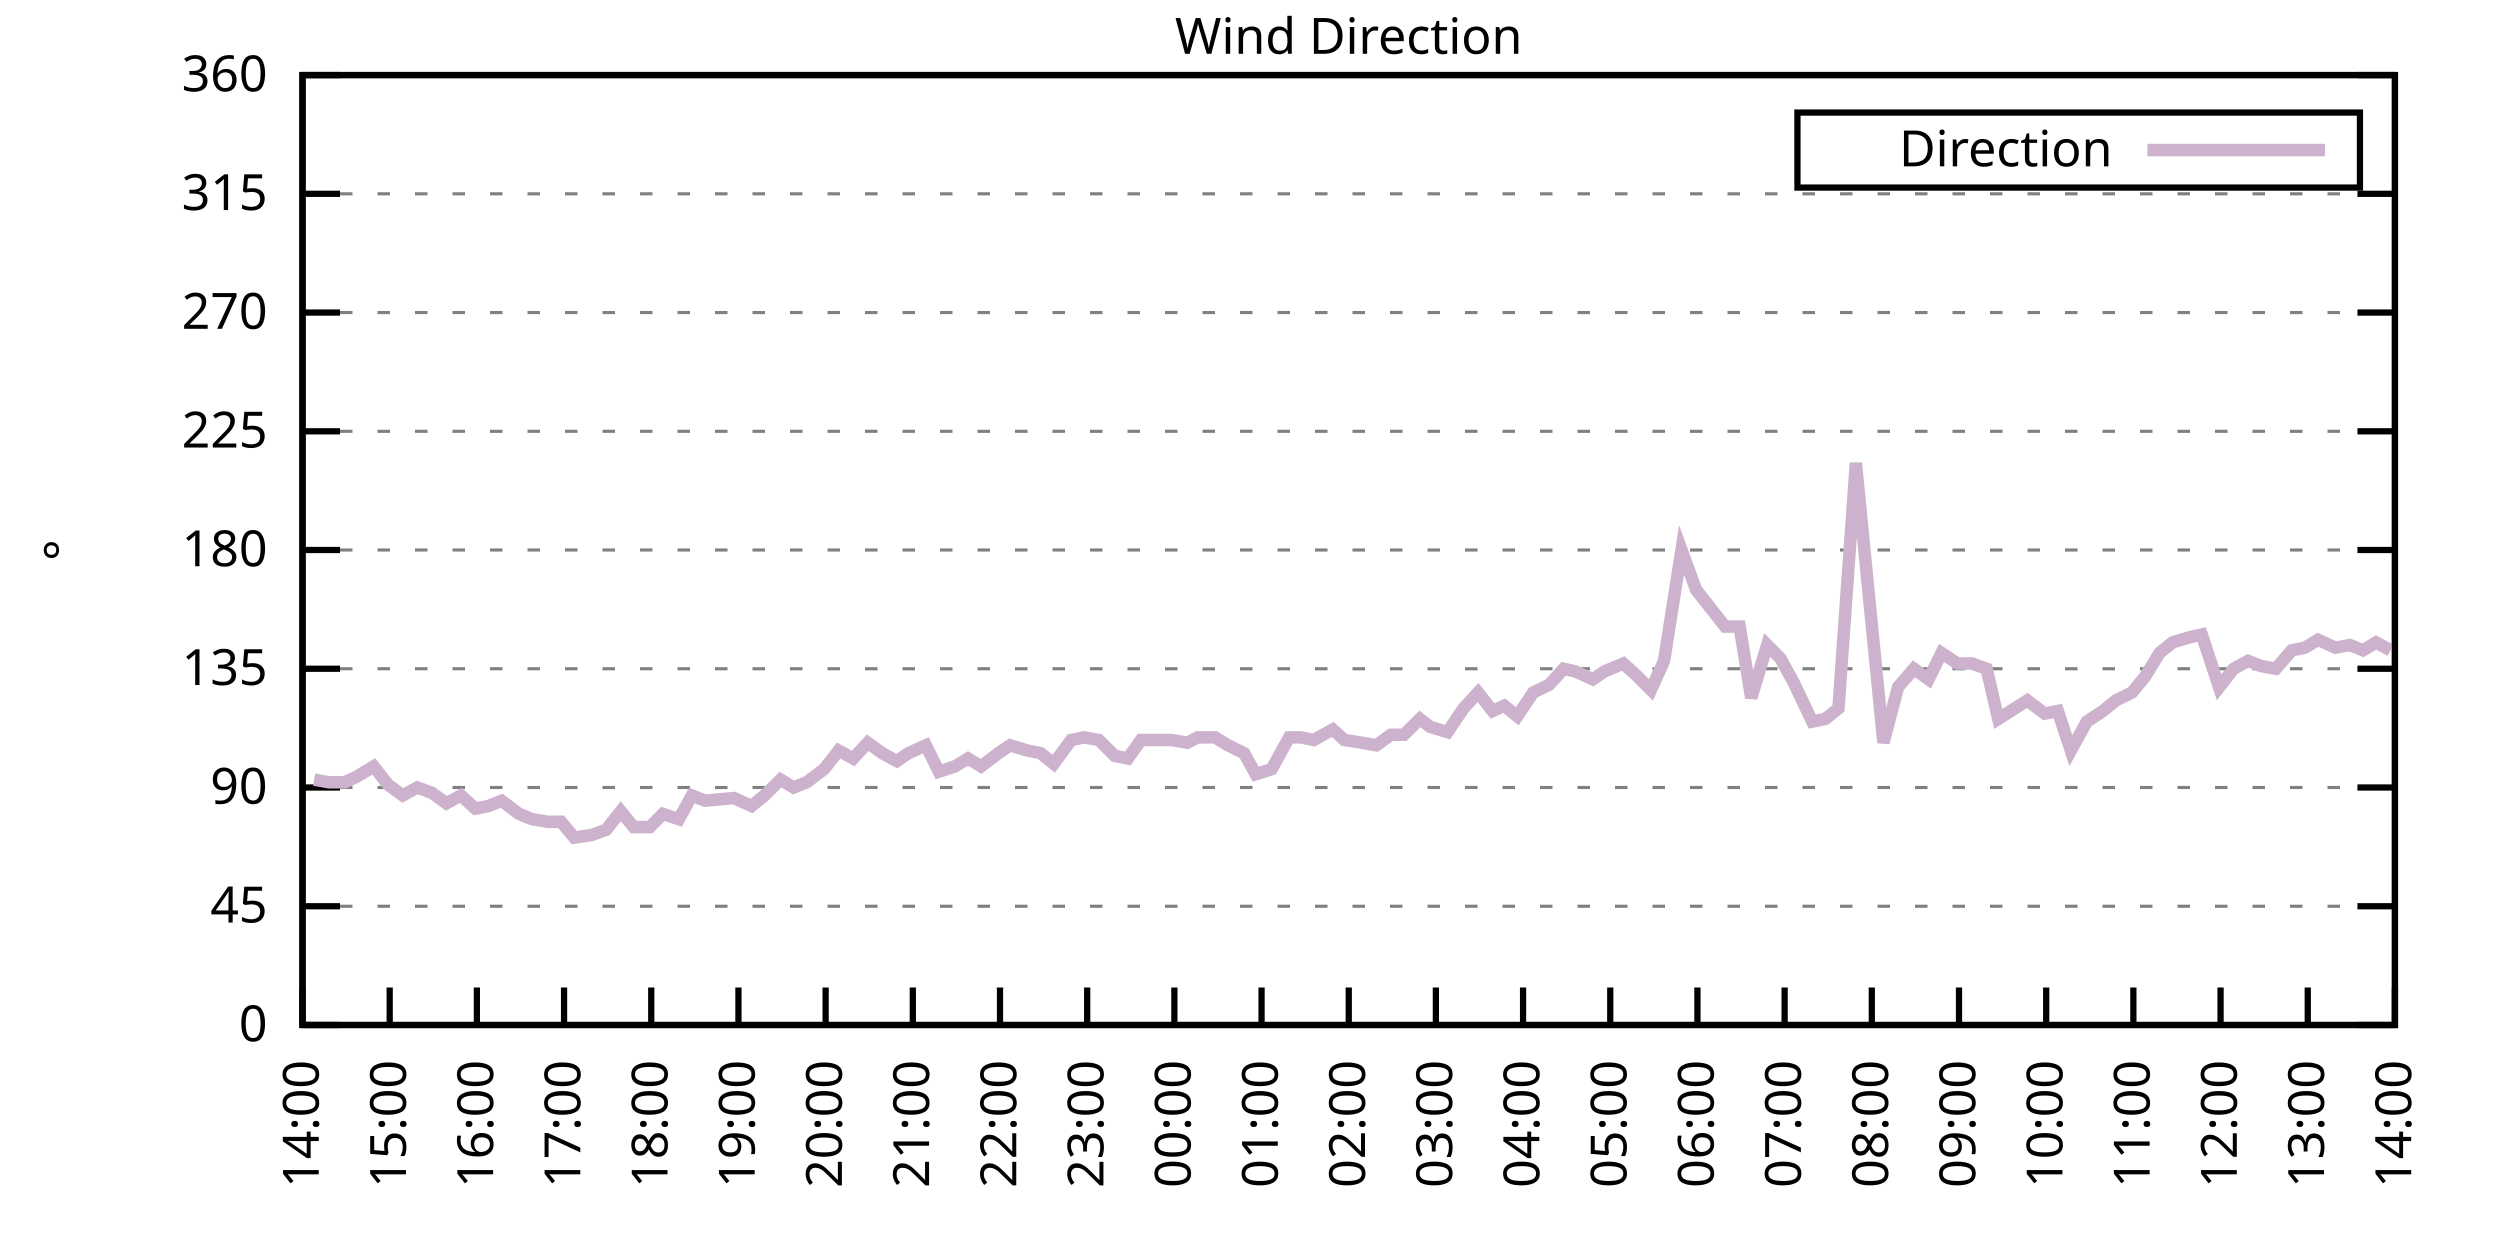
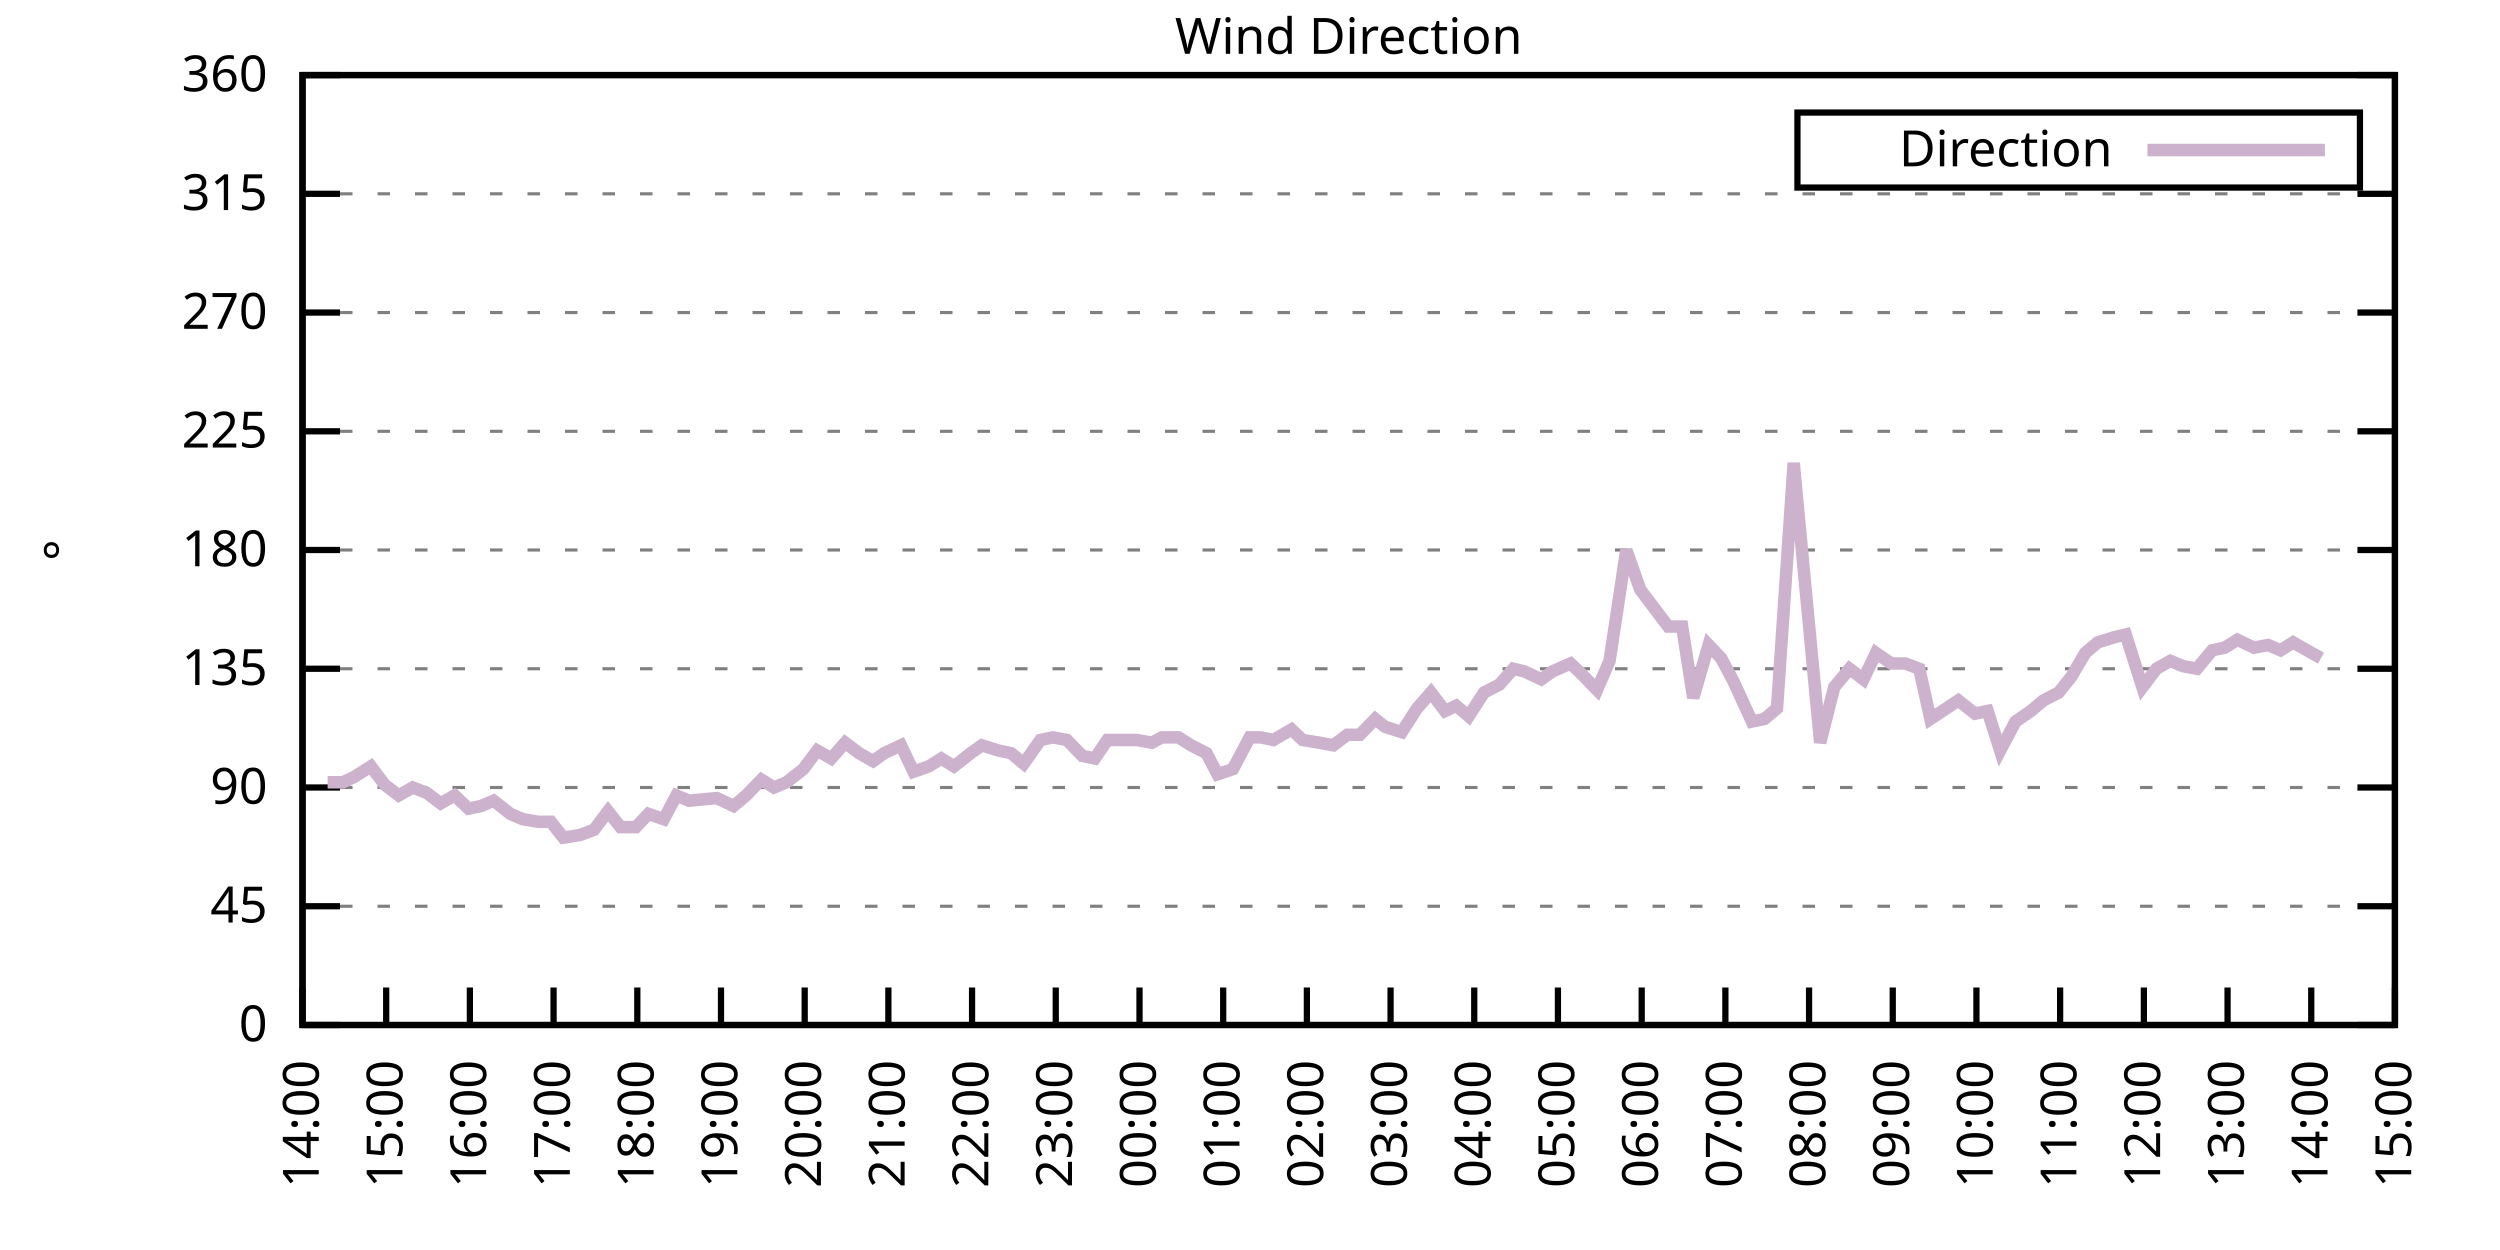
<svg xmlns="http://www.w3.org/2000/svg" xmlns:xlink="http://www.w3.org/1999/xlink" width="400" height="200" viewBox="0 0 400 200">
  <g id="gnuplot_canvas">
    <rect x="0" y="0" width="400" height="200" fill="none" />
    <defs>
      <circle id="gpDot" r="0.5" stroke-width="0.5" stroke="currentColor" />
      <path id="gpPt0" stroke-width="0.333" stroke="currentColor" d="M-1,0 h2 M0,-1 v2" />
      <path id="gpPt1" stroke-width="0.333" stroke="currentColor" d="M-1,-1 L1,1 M1,-1 L-1,1" />
      <path id="gpPt2" stroke-width="0.333" stroke="currentColor" d="M-1,0 L1,0 M0,-1 L0,1 M-1,-1 L1,1 M-1,1 L1,-1" />
      <rect id="gpPt3" stroke-width="0.333" stroke="currentColor" x="-1" y="-1" width="2" height="2" />
      <rect id="gpPt4" stroke-width="0.333" stroke="currentColor" fill="currentColor" x="-1" y="-1" width="2" height="2" />
      <circle id="gpPt5" stroke-width="0.333" stroke="currentColor" cx="0" cy="0" r="1" />
      <use xlink:href="#gpPt5" id="gpPt6" fill="currentColor" stroke="none" />
      <path id="gpPt7" stroke-width="0.333" stroke="currentColor" d="M0,-1.33 L-1.33,0.67 L1.33,0.67 z" />
      <use xlink:href="#gpPt7" id="gpPt8" fill="currentColor" stroke="none" />
      <use xlink:href="#gpPt7" id="gpPt9" stroke="currentColor" transform="rotate(180)" />
      <use xlink:href="#gpPt9" id="gpPt10" fill="currentColor" stroke="none" />
      <use xlink:href="#gpPt3" id="gpPt11" stroke="currentColor" transform="rotate(45)" />
      <use xlink:href="#gpPt11" id="gpPt12" fill="currentColor" stroke="none" />
      <path id="gpPt13" stroke-width="0.333" stroke="currentColor" d="M0,1.330 L1.265,0.411 L0.782,-1.067 L-0.782,-1.076 L-1.265,0.411 z" />
      <use xlink:href="#gpPt13" id="gpPt14" fill="currentColor" stroke="none" />
      <filter id="textbox" filterUnits="objectBoundingBox" x="0" y="0" height="1" width="1">
        <feFlood flood-color="white" flood-opacity="1" result="bgnd" />
        <feComposite in="SourceGraphic" in2="bgnd" operator="atop" />
      </filter>
      <filter id="greybox" filterUnits="objectBoundingBox" x="0" y="0" height="1" width="1">
        <feFlood flood-color="lightgrey" flood-opacity="1" result="grey" />
        <feComposite in="SourceGraphic" in2="grey" operator="atop" />
      </filter>
    </defs>
    <g fill="none" color="white" stroke="currentColor" stroke-width="1.00" stroke-linecap="butt" stroke-linejoin="miter">
</g>
    <g fill="none" color="black" stroke="currentColor" stroke-width="1.00" stroke-linecap="butt" stroke-linejoin="miter">
      <g stroke="none" shape-rendering="crispEdges">
        <polygon fill="rgb(255, 255, 255)" points="48.40,164.00 383.18,164.00 383.18,12.02 48.40,12.02 " />
      </g>
    </g>
    <g fill="none" color="black" stroke="currentColor" stroke-width="1.00" stroke-linecap="butt" stroke-linejoin="miter">
</g>
    <g fill="none" color="black" stroke="black" stroke-width="0.50" stroke-linecap="butt" stroke-linejoin="miter">
</g>
    <g fill="none" color="gray" stroke="currentColor" stroke-width="0.50" stroke-linecap="butt" stroke-linejoin="miter">
      <path stroke="gray" stroke-dasharray="2,4" class="gridline" d="M48.40,164.00 L383.19,164.00  " />
    </g>
    <g fill="none" color="gray" stroke="gray" stroke-width="1.00" stroke-linecap="butt" stroke-linejoin="miter">
</g>
    <g fill="none" color="black" stroke="currentColor" stroke-width="1.00" stroke-linecap="butt" stroke-linejoin="miter">
      <path stroke="black" d="M48.40,164.00 L54.40,164.00 M383.19,164.00 L377.19,164.00  " />
      <g transform="translate(42.80,166.60)" stroke="none" fill="black" font-family="Sans" font-size="8.00" text-anchor="end">
        <text>
          <tspan font-family="Sans"> 0</tspan>
        </text>
      </g>
    </g>
    <g fill="none" color="black" stroke="currentColor" stroke-width="1.00" stroke-linecap="butt" stroke-linejoin="miter">
</g>
    <g fill="none" color="black" stroke="black" stroke-width="0.50" stroke-linecap="butt" stroke-linejoin="miter">
</g>
    <g fill="none" color="gray" stroke="currentColor" stroke-width="0.50" stroke-linecap="butt" stroke-linejoin="miter">
      <path stroke="gray" stroke-dasharray="2,4" class="gridline" d="M48.40,145.00 L383.19,145.00  " />
    </g>
    <g fill="none" color="gray" stroke="gray" stroke-width="1.00" stroke-linecap="butt" stroke-linejoin="miter">
</g>
    <g fill="none" color="black" stroke="currentColor" stroke-width="1.00" stroke-linecap="butt" stroke-linejoin="miter">
      <path stroke="black" d="M48.40,145.00 L54.40,145.00 M383.19,145.00 L377.19,145.00  " />
      <g transform="translate(42.80,147.60)" stroke="none" fill="black" font-family="Sans" font-size="8.00" text-anchor="end">
        <text>
          <tspan font-family="Sans"> 45</tspan>
        </text>
      </g>
    </g>
    <g fill="none" color="black" stroke="currentColor" stroke-width="1.00" stroke-linecap="butt" stroke-linejoin="miter">
</g>
    <g fill="none" color="black" stroke="black" stroke-width="0.50" stroke-linecap="butt" stroke-linejoin="miter">
</g>
    <g fill="none" color="gray" stroke="currentColor" stroke-width="0.50" stroke-linecap="butt" stroke-linejoin="miter">
      <path stroke="gray" stroke-dasharray="2,4" class="gridline" d="M48.40,126.00 L383.19,126.00  " />
    </g>
    <g fill="none" color="gray" stroke="gray" stroke-width="1.00" stroke-linecap="butt" stroke-linejoin="miter">
</g>
    <g fill="none" color="black" stroke="currentColor" stroke-width="1.00" stroke-linecap="butt" stroke-linejoin="miter">
      <path stroke="black" d="M48.40,126.00 L54.40,126.00 M383.19,126.00 L377.19,126.00  " />
      <g transform="translate(42.80,128.60)" stroke="none" fill="black" font-family="Sans" font-size="8.00" text-anchor="end">
        <text>
          <tspan font-family="Sans"> 90</tspan>
        </text>
      </g>
    </g>
    <g fill="none" color="black" stroke="currentColor" stroke-width="1.00" stroke-linecap="butt" stroke-linejoin="miter">
</g>
    <g fill="none" color="black" stroke="black" stroke-width="0.50" stroke-linecap="butt" stroke-linejoin="miter">
</g>
    <g fill="none" color="gray" stroke="currentColor" stroke-width="0.50" stroke-linecap="butt" stroke-linejoin="miter">
      <path stroke="gray" stroke-dasharray="2,4" class="gridline" d="M48.40,107.00 L383.19,107.00  " />
    </g>
    <g fill="none" color="gray" stroke="gray" stroke-width="1.00" stroke-linecap="butt" stroke-linejoin="miter">
</g>
    <g fill="none" color="black" stroke="currentColor" stroke-width="1.00" stroke-linecap="butt" stroke-linejoin="miter">
      <path stroke="black" d="M48.40,107.00 L54.40,107.00 M383.19,107.00 L377.19,107.00  " />
      <g transform="translate(42.80,109.60)" stroke="none" fill="black" font-family="Sans" font-size="8.00" text-anchor="end">
        <text>
          <tspan font-family="Sans"> 135</tspan>
        </text>
      </g>
    </g>
    <g fill="none" color="black" stroke="currentColor" stroke-width="1.00" stroke-linecap="butt" stroke-linejoin="miter">
</g>
    <g fill="none" color="black" stroke="black" stroke-width="0.50" stroke-linecap="butt" stroke-linejoin="miter">
</g>
    <g fill="none" color="gray" stroke="currentColor" stroke-width="0.50" stroke-linecap="butt" stroke-linejoin="miter">
      <path stroke="gray" stroke-dasharray="2,4" class="gridline" d="M48.40,88.00 L383.19,88.00  " />
    </g>
    <g fill="none" color="gray" stroke="gray" stroke-width="1.00" stroke-linecap="butt" stroke-linejoin="miter">
</g>
    <g fill="none" color="black" stroke="currentColor" stroke-width="1.00" stroke-linecap="butt" stroke-linejoin="miter">
      <path stroke="black" d="M48.40,88.00 L54.40,88.00 M383.19,88.00 L377.19,88.00  " />
      <g transform="translate(42.80,90.60)" stroke="none" fill="black" font-family="Sans" font-size="8.00" text-anchor="end">
        <text>
          <tspan font-family="Sans"> 180</tspan>
        </text>
      </g>
    </g>
    <g fill="none" color="black" stroke="currentColor" stroke-width="1.00" stroke-linecap="butt" stroke-linejoin="miter">
</g>
    <g fill="none" color="black" stroke="black" stroke-width="0.50" stroke-linecap="butt" stroke-linejoin="miter">
</g>
    <g fill="none" color="gray" stroke="currentColor" stroke-width="0.50" stroke-linecap="butt" stroke-linejoin="miter">
      <path stroke="gray" stroke-dasharray="2,4" class="gridline" d="M48.40,69.01 L383.19,69.01  " />
    </g>
    <g fill="none" color="gray" stroke="gray" stroke-width="1.00" stroke-linecap="butt" stroke-linejoin="miter">
</g>
    <g fill="none" color="black" stroke="currentColor" stroke-width="1.00" stroke-linecap="butt" stroke-linejoin="miter">
      <path stroke="black" d="M48.40,69.01 L54.40,69.01 M383.19,69.01 L377.19,69.01  " />
      <g transform="translate(42.80,71.61)" stroke="none" fill="black" font-family="Sans" font-size="8.00" text-anchor="end">
        <text>
          <tspan font-family="Sans"> 225</tspan>
        </text>
      </g>
    </g>
    <g fill="none" color="black" stroke="currentColor" stroke-width="1.00" stroke-linecap="butt" stroke-linejoin="miter">
</g>
    <g fill="none" color="black" stroke="black" stroke-width="0.50" stroke-linecap="butt" stroke-linejoin="miter">
</g>
    <g fill="none" color="gray" stroke="currentColor" stroke-width="0.50" stroke-linecap="butt" stroke-linejoin="miter">
      <path stroke="gray" stroke-dasharray="2,4" class="gridline" d="M48.40,50.01 L383.19,50.01  " />
    </g>
    <g fill="none" color="gray" stroke="gray" stroke-width="1.00" stroke-linecap="butt" stroke-linejoin="miter">
</g>
    <g fill="none" color="black" stroke="currentColor" stroke-width="1.00" stroke-linecap="butt" stroke-linejoin="miter">
      <path stroke="black" d="M48.40,50.01 L54.40,50.01 M383.19,50.01 L377.19,50.01  " />
      <g transform="translate(42.80,52.61)" stroke="none" fill="black" font-family="Sans" font-size="8.00" text-anchor="end">
        <text>
          <tspan font-family="Sans"> 270</tspan>
        </text>
      </g>
    </g>
    <g fill="none" color="black" stroke="currentColor" stroke-width="1.00" stroke-linecap="butt" stroke-linejoin="miter">
</g>
    <g fill="none" color="black" stroke="black" stroke-width="0.50" stroke-linecap="butt" stroke-linejoin="miter">
</g>
    <g fill="none" color="gray" stroke="currentColor" stroke-width="0.50" stroke-linecap="butt" stroke-linejoin="miter">
      <path stroke="gray" stroke-dasharray="2,4" class="gridline" d="M48.40,31.01 L383.19,31.01  " />
    </g>
    <g fill="none" color="gray" stroke="gray" stroke-width="1.00" stroke-linecap="butt" stroke-linejoin="miter">
</g>
    <g fill="none" color="black" stroke="currentColor" stroke-width="1.00" stroke-linecap="butt" stroke-linejoin="miter">
      <path stroke="black" d="M48.40,31.01 L54.40,31.01 M383.19,31.01 L377.19,31.01  " />
      <g transform="translate(42.80,33.61)" stroke="none" fill="black" font-family="Sans" font-size="8.00" text-anchor="end">
        <text>
          <tspan font-family="Sans"> 315</tspan>
        </text>
      </g>
    </g>
    <g fill="none" color="black" stroke="currentColor" stroke-width="1.00" stroke-linecap="butt" stroke-linejoin="miter">
</g>
    <g fill="none" color="black" stroke="black" stroke-width="0.50" stroke-linecap="butt" stroke-linejoin="miter">
</g>
    <g fill="none" color="gray" stroke="currentColor" stroke-width="0.50" stroke-linecap="butt" stroke-linejoin="miter">
      <path stroke="gray" stroke-dasharray="2,4" class="gridline" d="M48.40,12.01 L383.19,12.01  " />
    </g>
    <g fill="none" color="gray" stroke="gray" stroke-width="1.00" stroke-linecap="butt" stroke-linejoin="miter">
</g>
    <g fill="none" color="black" stroke="currentColor" stroke-width="1.00" stroke-linecap="butt" stroke-linejoin="miter">
      <path stroke="black" d="M48.40,12.01 L54.40,12.01 M383.19,12.01 L377.19,12.01  " />
      <g transform="translate(42.80,14.61)" stroke="none" fill="black" font-family="Sans" font-size="8.00" text-anchor="end">
        <text>
          <tspan font-family="Sans"> 360</tspan>
        </text>
      </g>
    </g>
    <g fill="none" color="black" stroke="currentColor" stroke-width="1.00" stroke-linecap="butt" stroke-linejoin="miter">
      <path stroke="black" d="M48.40,164.00 L48.40,158.00  " />
      <g transform="translate(51.00,169.60) rotate(270.00)" stroke="none" fill="black" font-family="Sans" font-size="8.00" text-anchor="end">
        <text>
          <tspan font-family="Sans">14:00</tspan>
        </text>
      </g>
    </g>
    <g fill="none" color="black" stroke="currentColor" stroke-width="1.00" stroke-linecap="butt" stroke-linejoin="miter">
-       <path stroke="black" d="M62.35,164.00 L62.35,158.00  " />
-       <g transform="translate(64.95,169.60) rotate(270.00)" stroke="none" fill="black" font-family="Sans" font-size="8.00" text-anchor="end">
+       <path stroke="black" d="M61.79,164.00 L61.79,158.00  " />
+       <g transform="translate(64.39,169.60) rotate(270.00)" stroke="none" fill="black" font-family="Sans" font-size="8.00" text-anchor="end">
        <text>
          <tspan font-family="Sans">15:00</tspan>
        </text>
      </g>
    </g>
    <g fill="none" color="black" stroke="currentColor" stroke-width="1.00" stroke-linecap="butt" stroke-linejoin="miter">
-       <path stroke="black" d="M76.30,164.00 L76.30,158.00  " />
-       <g transform="translate(78.90,169.60) rotate(270.00)" stroke="none" fill="black" font-family="Sans" font-size="8.00" text-anchor="end">
+       <path stroke="black" d="M75.18,164.00 L75.18,158.00  " />
+       <g transform="translate(77.78,169.60) rotate(270.00)" stroke="none" fill="black" font-family="Sans" font-size="8.00" text-anchor="end">
        <text>
          <tspan font-family="Sans">16:00</tspan>
        </text>
      </g>
    </g>
    <g fill="none" color="black" stroke="currentColor" stroke-width="1.00" stroke-linecap="butt" stroke-linejoin="miter">
-       <path stroke="black" d="M90.25,164.00 L90.25,158.00  " />
-       <g transform="translate(92.85,169.60) rotate(270.00)" stroke="none" fill="black" font-family="Sans" font-size="8.00" text-anchor="end">
+       <path stroke="black" d="M88.57,164.00 L88.57,158.00  " />
+       <g transform="translate(91.17,169.60) rotate(270.00)" stroke="none" fill="black" font-family="Sans" font-size="8.00" text-anchor="end">
        <text>
          <tspan font-family="Sans">17:00</tspan>
        </text>
      </g>
    </g>
    <g fill="none" color="black" stroke="currentColor" stroke-width="1.00" stroke-linecap="butt" stroke-linejoin="miter">
-       <path stroke="black" d="M104.20,164.00 L104.20,158.00  " />
-       <g transform="translate(106.80,169.60) rotate(270.00)" stroke="none" fill="black" font-family="Sans" font-size="8.00" text-anchor="end">
+       <path stroke="black" d="M101.97,164.00 L101.97,158.00  " />
+       <g transform="translate(104.57,169.60) rotate(270.00)" stroke="none" fill="black" font-family="Sans" font-size="8.00" text-anchor="end">
        <text>
          <tspan font-family="Sans">18:00</tspan>
        </text>
      </g>
    </g>
    <g fill="none" color="black" stroke="currentColor" stroke-width="1.00" stroke-linecap="butt" stroke-linejoin="miter">
-       <path stroke="black" d="M118.15,164.00 L118.15,158.00  " />
-       <g transform="translate(120.75,169.60) rotate(270.00)" stroke="none" fill="black" font-family="Sans" font-size="8.00" text-anchor="end">
+       <path stroke="black" d="M115.36,164.00 L115.36,158.00  " />
+       <g transform="translate(117.96,169.60) rotate(270.00)" stroke="none" fill="black" font-family="Sans" font-size="8.00" text-anchor="end">
        <text>
          <tspan font-family="Sans">19:00</tspan>
        </text>
      </g>
    </g>
    <g fill="none" color="black" stroke="currentColor" stroke-width="1.00" stroke-linecap="butt" stroke-linejoin="miter">
-       <path stroke="black" d="M132.10,164.00 L132.10,158.00  " />
-       <g transform="translate(134.70,169.60) rotate(270.00)" stroke="none" fill="black" font-family="Sans" font-size="8.00" text-anchor="end">
+       <path stroke="black" d="M128.75,164.00 L128.75,158.00  " />
+       <g transform="translate(131.35,169.60) rotate(270.00)" stroke="none" fill="black" font-family="Sans" font-size="8.00" text-anchor="end">
        <text>
          <tspan font-family="Sans">20:00</tspan>
        </text>
      </g>
    </g>
    <g fill="none" color="black" stroke="currentColor" stroke-width="1.00" stroke-linecap="butt" stroke-linejoin="miter">
-       <path stroke="black" d="M146.05,164.00 L146.05,158.00  " />
-       <g transform="translate(148.65,169.60) rotate(270.00)" stroke="none" fill="black" font-family="Sans" font-size="8.00" text-anchor="end">
+       <path stroke="black" d="M142.14,164.00 L142.14,158.00  " />
+       <g transform="translate(144.74,169.60) rotate(270.00)" stroke="none" fill="black" font-family="Sans" font-size="8.00" text-anchor="end">
        <text>
          <tspan font-family="Sans">21:00</tspan>
        </text>
      </g>
    </g>
    <g fill="none" color="black" stroke="currentColor" stroke-width="1.00" stroke-linecap="butt" stroke-linejoin="miter">
-       <path stroke="black" d="M160.00,164.00 L160.00,158.00  " />
-       <g transform="translate(162.60,169.60) rotate(270.00)" stroke="none" fill="black" font-family="Sans" font-size="8.00" text-anchor="end">
+       <path stroke="black" d="M155.53,164.00 L155.53,158.00  " />
+       <g transform="translate(158.13,169.60) rotate(270.00)" stroke="none" fill="black" font-family="Sans" font-size="8.00" text-anchor="end">
        <text>
          <tspan font-family="Sans">22:00</tspan>
        </text>
      </g>
    </g>
    <g fill="none" color="black" stroke="currentColor" stroke-width="1.00" stroke-linecap="butt" stroke-linejoin="miter">
-       <path stroke="black" d="M173.95,164.00 L173.95,158.00  " />
-       <g transform="translate(176.55,169.60) rotate(270.00)" stroke="none" fill="black" font-family="Sans" font-size="8.00" text-anchor="end">
+       <path stroke="black" d="M168.92,164.00 L168.92,158.00  " />
+       <g transform="translate(171.52,169.60) rotate(270.00)" stroke="none" fill="black" font-family="Sans" font-size="8.00" text-anchor="end">
        <text>
          <tspan font-family="Sans">23:00</tspan>
        </text>
      </g>
    </g>
    <g fill="none" color="black" stroke="currentColor" stroke-width="1.00" stroke-linecap="butt" stroke-linejoin="miter">
-       <path stroke="black" d="M187.90,164.00 L187.90,158.00  " />
-       <g transform="translate(190.50,169.60) rotate(270.00)" stroke="none" fill="black" font-family="Sans" font-size="8.00" text-anchor="end">
+       <path stroke="black" d="M182.32,164.00 L182.32,158.00  " />
+       <g transform="translate(184.92,169.60) rotate(270.00)" stroke="none" fill="black" font-family="Sans" font-size="8.00" text-anchor="end">
        <text>
          <tspan font-family="Sans">00:00</tspan>
        </text>
      </g>
    </g>
    <g fill="none" color="black" stroke="currentColor" stroke-width="1.00" stroke-linecap="butt" stroke-linejoin="miter">
-       <path stroke="black" d="M201.85,164.00 L201.85,158.00  " />
-       <g transform="translate(204.45,169.60) rotate(270.00)" stroke="none" fill="black" font-family="Sans" font-size="8.00" text-anchor="end">
+       <path stroke="black" d="M195.71,164.00 L195.71,158.00  " />
+       <g transform="translate(198.31,169.60) rotate(270.00)" stroke="none" fill="black" font-family="Sans" font-size="8.00" text-anchor="end">
        <text>
          <tspan font-family="Sans">01:00</tspan>
        </text>
      </g>
    </g>
    <g fill="none" color="black" stroke="currentColor" stroke-width="1.00" stroke-linecap="butt" stroke-linejoin="miter">
-       <path stroke="black" d="M215.80,164.00 L215.80,158.00  " />
-       <g transform="translate(218.40,169.60) rotate(270.00)" stroke="none" fill="black" font-family="Sans" font-size="8.00" text-anchor="end">
+       <path stroke="black" d="M209.10,164.00 L209.10,158.00  " />
+       <g transform="translate(211.70,169.60) rotate(270.00)" stroke="none" fill="black" font-family="Sans" font-size="8.00" text-anchor="end">
        <text>
          <tspan font-family="Sans">02:00</tspan>
        </text>
      </g>
    </g>
    <g fill="none" color="black" stroke="currentColor" stroke-width="1.00" stroke-linecap="butt" stroke-linejoin="miter">
-       <path stroke="black" d="M229.74,164.00 L229.74,158.00  " />
-       <g transform="translate(232.34,169.60) rotate(270.00)" stroke="none" fill="black" font-family="Sans" font-size="8.00" text-anchor="end">
+       <path stroke="black" d="M222.49,164.00 L222.49,158.00  " />
+       <g transform="translate(225.09,169.60) rotate(270.00)" stroke="none" fill="black" font-family="Sans" font-size="8.00" text-anchor="end">
        <text>
          <tspan font-family="Sans">03:00</tspan>
        </text>
      </g>
    </g>
    <g fill="none" color="black" stroke="currentColor" stroke-width="1.00" stroke-linecap="butt" stroke-linejoin="miter">
-       <path stroke="black" d="M243.69,164.00 L243.69,158.00  " />
-       <g transform="translate(246.29,169.60) rotate(270.00)" stroke="none" fill="black" font-family="Sans" font-size="8.00" text-anchor="end">
+       <path stroke="black" d="M235.88,164.00 L235.88,158.00  " />
+       <g transform="translate(238.48,169.60) rotate(270.00)" stroke="none" fill="black" font-family="Sans" font-size="8.00" text-anchor="end">
        <text>
          <tspan font-family="Sans">04:00</tspan>
        </text>
      </g>
    </g>
    <g fill="none" color="black" stroke="currentColor" stroke-width="1.00" stroke-linecap="butt" stroke-linejoin="miter">
-       <path stroke="black" d="M257.64,164.00 L257.64,158.00  " />
-       <g transform="translate(260.24,169.60) rotate(270.00)" stroke="none" fill="black" font-family="Sans" font-size="8.00" text-anchor="end">
+       <path stroke="black" d="M249.27,164.00 L249.27,158.00  " />
+       <g transform="translate(251.87,169.60) rotate(270.00)" stroke="none" fill="black" font-family="Sans" font-size="8.00" text-anchor="end">
        <text>
          <tspan font-family="Sans">05:00</tspan>
        </text>
      </g>
    </g>
    <g fill="none" color="black" stroke="currentColor" stroke-width="1.00" stroke-linecap="butt" stroke-linejoin="miter">
-       <path stroke="black" d="M271.59,164.00 L271.59,158.00  " />
-       <g transform="translate(274.19,169.60) rotate(270.00)" stroke="none" fill="black" font-family="Sans" font-size="8.00" text-anchor="end">
+       <path stroke="black" d="M262.67,164.00 L262.67,158.00  " />
+       <g transform="translate(265.27,169.60) rotate(270.00)" stroke="none" fill="black" font-family="Sans" font-size="8.00" text-anchor="end">
        <text>
          <tspan font-family="Sans">06:00</tspan>
        </text>
      </g>
    </g>
    <g fill="none" color="black" stroke="currentColor" stroke-width="1.00" stroke-linecap="butt" stroke-linejoin="miter">
-       <path stroke="black" d="M285.54,164.00 L285.54,158.00  " />
-       <g transform="translate(288.14,169.60) rotate(270.00)" stroke="none" fill="black" font-family="Sans" font-size="8.00" text-anchor="end">
+       <path stroke="black" d="M276.06,164.00 L276.06,158.00  " />
+       <g transform="translate(278.66,169.60) rotate(270.00)" stroke="none" fill="black" font-family="Sans" font-size="8.00" text-anchor="end">
        <text>
          <tspan font-family="Sans">07:00</tspan>
        </text>
      </g>
    </g>
    <g fill="none" color="black" stroke="currentColor" stroke-width="1.00" stroke-linecap="butt" stroke-linejoin="miter">
-       <path stroke="black" d="M299.49,164.00 L299.49,158.00  " />
-       <g transform="translate(302.09,169.60) rotate(270.00)" stroke="none" fill="black" font-family="Sans" font-size="8.00" text-anchor="end">
+       <path stroke="black" d="M289.45,164.00 L289.45,158.00  " />
+       <g transform="translate(292.05,169.60) rotate(270.00)" stroke="none" fill="black" font-family="Sans" font-size="8.00" text-anchor="end">
        <text>
          <tspan font-family="Sans">08:00</tspan>
        </text>
      </g>
    </g>
    <g fill="none" color="black" stroke="currentColor" stroke-width="1.00" stroke-linecap="butt" stroke-linejoin="miter">
-       <path stroke="black" d="M313.44,164.00 L313.44,158.00  " />
-       <g transform="translate(316.04,169.60) rotate(270.00)" stroke="none" fill="black" font-family="Sans" font-size="8.00" text-anchor="end">
+       <path stroke="black" d="M302.84,164.00 L302.84,158.00  " />
+       <g transform="translate(305.44,169.60) rotate(270.00)" stroke="none" fill="black" font-family="Sans" font-size="8.00" text-anchor="end">
        <text>
          <tspan font-family="Sans">09:00</tspan>
        </text>
      </g>
    </g>
    <g fill="none" color="black" stroke="currentColor" stroke-width="1.00" stroke-linecap="butt" stroke-linejoin="miter">
-       <path stroke="black" d="M327.39,164.00 L327.39,158.00  " />
-       <g transform="translate(329.99,169.60) rotate(270.00)" stroke="none" fill="black" font-family="Sans" font-size="8.00" text-anchor="end">
+       <path stroke="black" d="M316.23,164.00 L316.23,158.00  " />
+       <g transform="translate(318.83,169.60) rotate(270.00)" stroke="none" fill="black" font-family="Sans" font-size="8.00" text-anchor="end">
        <text>
          <tspan font-family="Sans">10:00</tspan>
        </text>
      </g>
    </g>
    <g fill="none" color="black" stroke="currentColor" stroke-width="1.00" stroke-linecap="butt" stroke-linejoin="miter">
-       <path stroke="black" d="M341.34,164.00 L341.34,158.00  " />
-       <g transform="translate(343.94,169.60) rotate(270.00)" stroke="none" fill="black" font-family="Sans" font-size="8.00" text-anchor="end">
+       <path stroke="black" d="M329.62,164.00 L329.62,158.00  " />
+       <g transform="translate(332.22,169.60) rotate(270.00)" stroke="none" fill="black" font-family="Sans" font-size="8.00" text-anchor="end">
        <text>
          <tspan font-family="Sans">11:00</tspan>
        </text>
      </g>
    </g>
    <g fill="none" color="black" stroke="currentColor" stroke-width="1.00" stroke-linecap="butt" stroke-linejoin="miter">
-       <path stroke="black" d="M355.29,164.00 L355.29,158.00  " />
-       <g transform="translate(357.89,169.60) rotate(270.00)" stroke="none" fill="black" font-family="Sans" font-size="8.00" text-anchor="end">
+       <path stroke="black" d="M343.02,164.00 L343.02,158.00  " />
+       <g transform="translate(345.62,169.60) rotate(270.00)" stroke="none" fill="black" font-family="Sans" font-size="8.00" text-anchor="end">
        <text>
          <tspan font-family="Sans">12:00</tspan>
        </text>
      </g>
    </g>
    <g fill="none" color="black" stroke="currentColor" stroke-width="1.00" stroke-linecap="butt" stroke-linejoin="miter">
-       <path stroke="black" d="M369.24,164.00 L369.24,158.00  " />
-       <g transform="translate(371.84,169.60) rotate(270.00)" stroke="none" fill="black" font-family="Sans" font-size="8.00" text-anchor="end">
+       <path stroke="black" d="M356.41,164.00 L356.41,158.00  " />
+       <g transform="translate(359.01,169.60) rotate(270.00)" stroke="none" fill="black" font-family="Sans" font-size="8.00" text-anchor="end">
        <text>
          <tspan font-family="Sans">13:00</tspan>
+         </text>
+       </g>
+     </g>
+     <g fill="none" color="black" stroke="currentColor" stroke-width="1.00" stroke-linecap="butt" stroke-linejoin="miter">
+       <path stroke="black" d="M369.80,164.00 L369.80,158.00  " />
+       <g transform="translate(372.40,169.60) rotate(270.00)" stroke="none" fill="black" font-family="Sans" font-size="8.00" text-anchor="end">
+         <text>
+           <tspan font-family="Sans">14:00</tspan>
        </text>
      </g>
    </g>
    <g fill="none" color="black" stroke="currentColor" stroke-width="1.00" stroke-linecap="butt" stroke-linejoin="miter">
      <path stroke="black" d="M383.19,164.00 L383.19,158.00  " />
      <g transform="translate(385.79,169.60) rotate(270.00)" stroke="none" fill="black" font-family="Sans" font-size="8.00" text-anchor="end">
        <text>
-           <tspan font-family="Sans">14:00</tspan>
+           <tspan font-family="Sans">15:00</tspan>
        </text>
      </g>
    </g>
    <g fill="none" color="black" stroke="currentColor" stroke-width="1.00" stroke-linecap="butt" stroke-linejoin="miter">
</g>
    <g fill="none" color="black" stroke="currentColor" stroke-width="1.00" stroke-linecap="butt" stroke-linejoin="miter">
      <path stroke="black" d="M48.40,12.01 L48.40,164.00 L383.19,164.00 L383.19,12.01 L48.40,12.01 Z  " />
    </g>
    <g fill="none" color="black" stroke="currentColor" stroke-width="1.00" stroke-linecap="butt" stroke-linejoin="miter">
</g>
    <g fill="none" color="black" stroke="currentColor" stroke-width="1.00" stroke-linecap="butt" stroke-linejoin="miter">
      <path stroke="black" d="M287.59,30.01 L287.59,18.01 L377.59,18.01 L377.59,30.01 L287.59,30.01 Z  " />
    </g>
    <g id="Wind_direction_plot_1">
      <g fill="none" color="white" stroke="black" stroke-width="2.00" stroke-linecap="butt" stroke-linejoin="miter">
</g>
      <g fill="none" color="black" stroke="currentColor" stroke-width="2.00" stroke-linecap="butt" stroke-linejoin="miter">
        <g transform="translate(337.99,26.61)" stroke="none" fill="black" font-family="Sans" font-size="8.00" text-anchor="end">
          <text>
            <tspan font-family="Sans">Direction</tspan>
          </text>
        </g>
      </g>
      <g fill="none" color="black" stroke="currentColor" stroke-width="2.00" stroke-linecap="butt" stroke-linejoin="miter">
-         <path stroke="rgb(204, 178, 204)" d="M343.59,24.01 L371.99,24.01 M50.26,124.74 L52.58,125.16 L55.14,125.16 L57.00,124.31 L59.79,122.62 L62.12,125.58   L64.44,127.27 L66.77,126.00 L69.09,126.85 L71.42,128.54 L73.74,127.27 L76.07,129.38 L78.16,128.96 L80.25,128.11   L83.04,130.22 L85.13,131.07 L87.69,131.49 L89.78,131.49 L91.88,134.02 L94.67,133.60 L96.99,132.76 L99.32,129.80   L101.41,132.34 L103.97,132.34 L106.06,130.22 L108.62,131.07 L110.71,127.27 L112.80,128.11 L117.45,127.69 L120.24,128.96   L122.33,127.27 L124.89,124.74 L126.98,126.00 L129.08,125.16 L131.87,123.05 L134.19,120.09 L136.51,121.36 L138.84,118.83   L141.16,120.51 L143.49,121.78 L145.35,120.51 L148.14,119.25 L150.23,123.47 L152.79,122.62 L154.88,121.36 L156.97,122.62   L159.76,120.51 L161.62,119.25 L164.41,120.09 L166.51,120.51 L168.60,122.20 L171.39,118.40 L173.48,117.98 L175.81,118.40   L178.36,120.94 L180.46,121.36 L182.55,118.40 L185.34,118.40 L187.43,118.40 L189.99,118.83 L191.62,117.98 L194.41,117.98   L196.50,119.25 L199.06,120.51 L200.92,123.89 L203.47,123.05 L206.26,117.98 L208.12,117.98 L210.22,118.40 L213.24,116.71   L215.10,118.40 L217.89,118.83 L220.21,119.25 L222.54,117.56 L224.63,117.56 L227.19,115.03 L228.81,116.29 L231.60,117.14   L234.16,113.34 L236.49,110.80 L238.81,113.76 L240.67,112.91 L242.76,114.60 L245.32,110.80 L247.88,109.54 L250.20,107.00   L252.06,107.43 L254.85,108.69 L256.71,107.43 L259.74,106.16 L261.60,107.85 L264.15,110.38 L266.25,105.74 L269.04,88.00   L271.36,94.34 L276.01,100.25 L278.34,100.25 L280.20,111.65 L282.75,103.20 L284.85,105.31 L286.94,109.11 L289.96,115.45   L292.05,115.03 L294.15,113.34 L296.94,74.07 L298.80,93.07 L301.35,118.83 L303.68,109.96 L306.23,107.00 L308.56,108.69   L310.65,104.47 L313.21,106.16 L315.53,106.16 L317.86,107.00 L319.72,115.03 L324.37,112.07 L327.16,114.18 L329.25,113.76   L331.34,120.09 L333.90,115.45 L336.46,113.76 L338.55,112.07 L341.11,110.80 L343.20,108.27 L345.53,104.47 L347.62,102.78   L350.41,101.94 L352.27,101.52 L355.06,109.96 L357.38,107.00 L359.71,105.74 L361.80,106.58 L364.13,107.00 L366.68,104.05   L368.78,103.63 L370.87,102.36 L373.66,103.63 L375.98,103.20 L378.08,104.05 L380.17,102.78 L382.49,104.05  " />
+         <path stroke="rgb(204, 178, 204)" d="M343.59,24.01 L371.99,24.01 M52.42,125.16 L54.87,125.16 L56.66,124.31 L59.34,122.62 L61.57,125.58 L63.80,127.27   L66.03,126.00 L68.26,126.85 L70.50,128.54 L72.73,127.27 L74.96,129.38 L76.97,128.96 L78.98,128.11 L81.66,130.22   L83.66,131.07 L86.12,131.49 L88.13,131.49 L90.14,134.02 L92.82,133.60 L95.05,132.76 L97.28,129.80 L99.29,132.34   L101.74,132.34 L103.75,130.22 L106.21,131.07 L108.22,127.27 L110.22,128.11 L114.69,127.69 L117.37,128.96 L119.38,127.27   L121.83,124.74 L123.84,126.00 L125.85,125.16 L128.53,123.05 L130.76,120.09 L132.99,121.36 L135.22,118.83 L137.45,120.51   L139.69,121.78 L141.47,120.51 L144.15,119.25 L146.16,123.47 L148.61,122.62 L150.62,121.36 L152.63,122.62 L155.31,120.51   L157.10,119.25 L159.77,120.09 L161.78,120.51 L163.79,122.20 L166.47,118.40 L168.48,117.98 L170.71,118.40 L173.17,120.94   L175.17,121.36 L177.18,118.40 L179.86,118.40 L181.87,118.40 L184.32,118.83 L185.89,117.98 L188.57,117.98 L190.57,119.25   L193.03,120.51 L194.81,123.89 L197.27,123.05 L199.95,117.98 L201.73,117.98 L203.74,118.40 L206.64,116.71 L208.43,118.40   L211.11,118.83 L213.34,119.25 L215.57,117.56 L217.58,117.56 L220.04,115.03 L221.60,116.29 L224.28,117.14 L226.73,113.34   L228.96,110.80 L231.20,113.76 L232.98,112.91 L234.99,114.60 L237.44,110.80 L239.90,109.54 L242.13,107.00 L243.92,107.43   L246.60,108.69 L248.38,107.43 L251.28,106.16 L253.07,107.85 L255.52,110.38 L257.53,105.74 L260.21,88.00 L262.44,94.34   L266.91,100.25 L269.14,100.25 L270.92,111.65 L273.38,103.20 L275.39,105.31 L277.40,109.11 L280.30,115.45 L282.31,115.03   L284.32,113.34 L286.99,74.07 L288.78,93.07 L291.23,118.83 L293.47,109.96 L295.92,107.00 L298.15,108.69 L300.16,104.47   L302.62,106.16 L304.85,106.16 L307.08,107.00 L308.87,115.03 L313.33,112.07 L316.01,114.18 L318.02,113.76 L320.03,120.09   L322.48,115.45 L324.94,113.76 L326.95,112.07 L329.40,110.80 L331.41,108.27 L333.64,104.47 L335.65,102.78 L338.33,101.94   L340.11,101.52 L342.79,109.96 L345.02,107.00 L347.26,105.74 L349.26,106.58 L351.50,107.00 L353.95,104.05 L355.96,103.63   L357.97,102.36 L360.65,103.63 L362.88,103.20 L364.89,104.05 L366.90,102.78 L369.13,104.05 L371.36,105.31  " />
      </g>
    </g>
    <g fill="none" color="black" stroke="currentColor" stroke-width="2.00" stroke-linecap="butt" stroke-linejoin="miter">
</g>
    <g fill="none" color="black" stroke="black" stroke-width="1.00" stroke-linecap="butt" stroke-linejoin="miter">
</g>
    <g fill="none" color="black" stroke="currentColor" stroke-width="1.00" stroke-linecap="butt" stroke-linejoin="miter">
      <path stroke="black" d="M48.40,12.01 L48.40,164.00 L383.19,164.00 L383.19,12.01 L48.40,12.01 Z  " />
      <g transform="translate(12.80,88.01) rotate(270.00)" stroke="none" fill="black" font-family="Sans" font-size="8.00" text-anchor="middle">
        <text>
          <tspan font-family="Sans">°</tspan>
        </text>
      </g>
    </g>
    <g fill="none" color="black" stroke="currentColor" stroke-width="1.00" stroke-linecap="butt" stroke-linejoin="miter">
</g>
    <g fill="none" color="black" stroke="currentColor" stroke-width="1.00" stroke-linecap="butt" stroke-linejoin="miter">
      <g transform="translate(215.79,8.61)" stroke="none" fill="black" font-family="Sans" font-size="8.00" text-anchor="middle">
        <text>
          <tspan font-family="Sans">Wind Direction</tspan>
        </text>
      </g>
    </g>
    <g fill="none" color="black" stroke="currentColor" stroke-width="1.00" stroke-linecap="butt" stroke-linejoin="miter">
</g>
  </g>
</svg>
